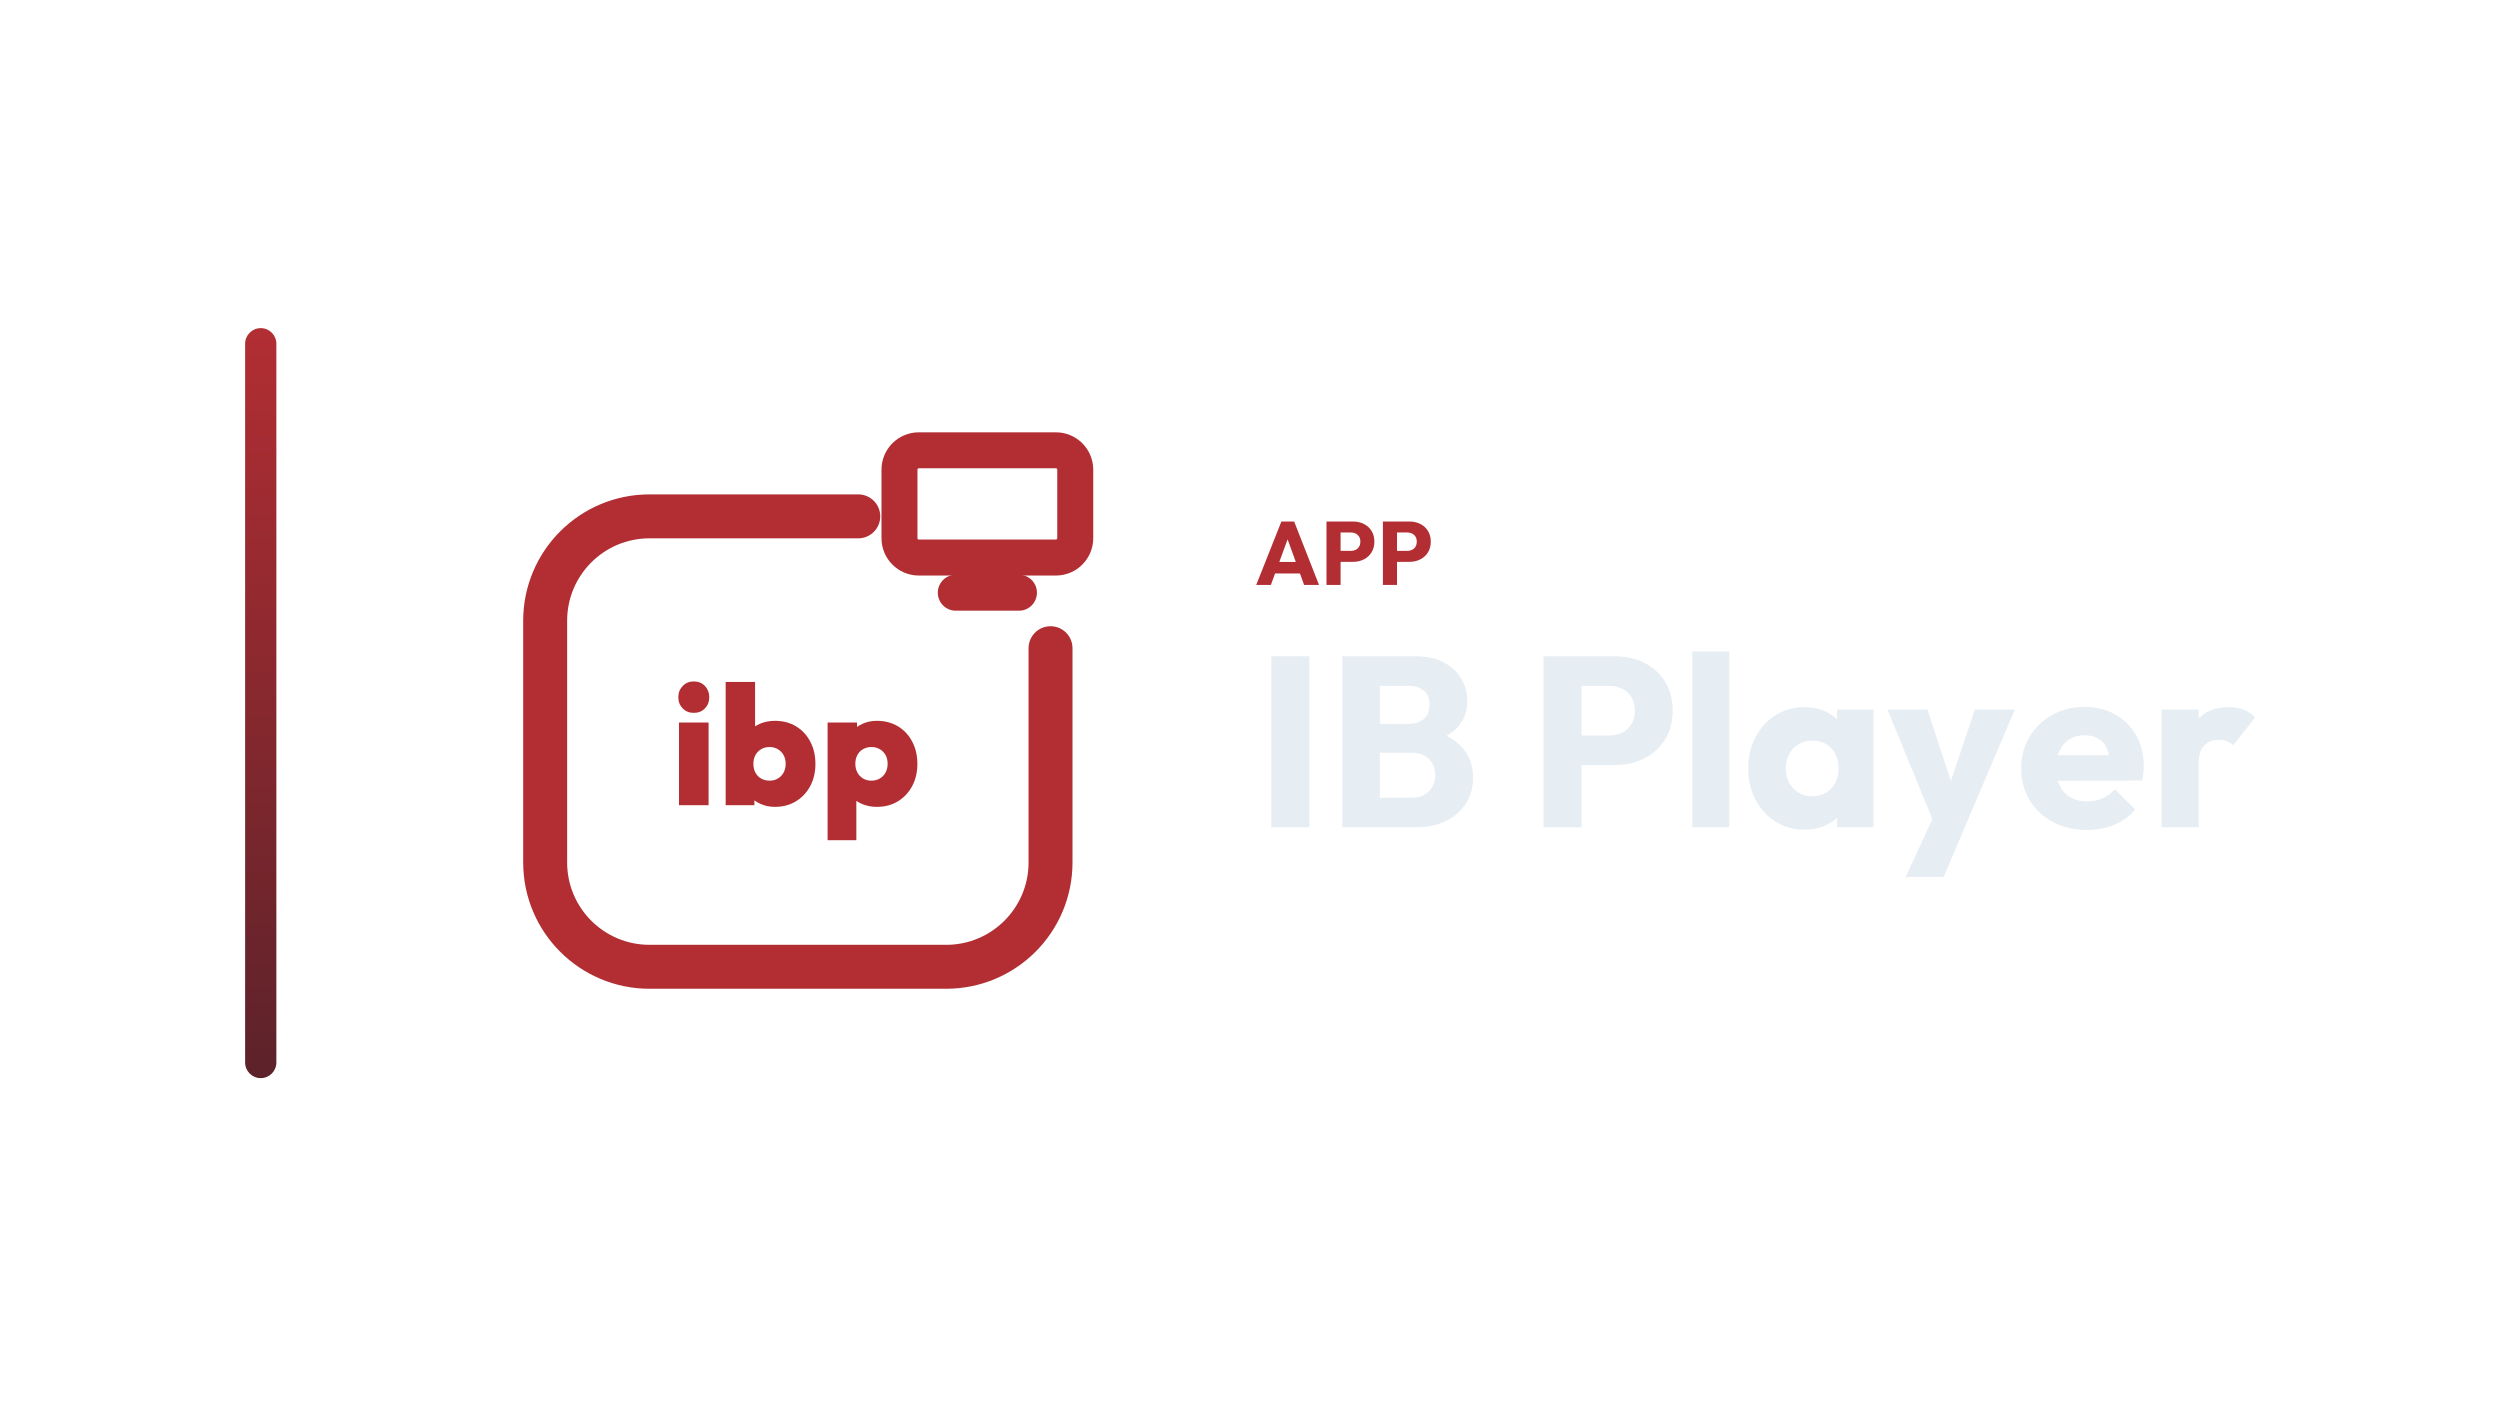
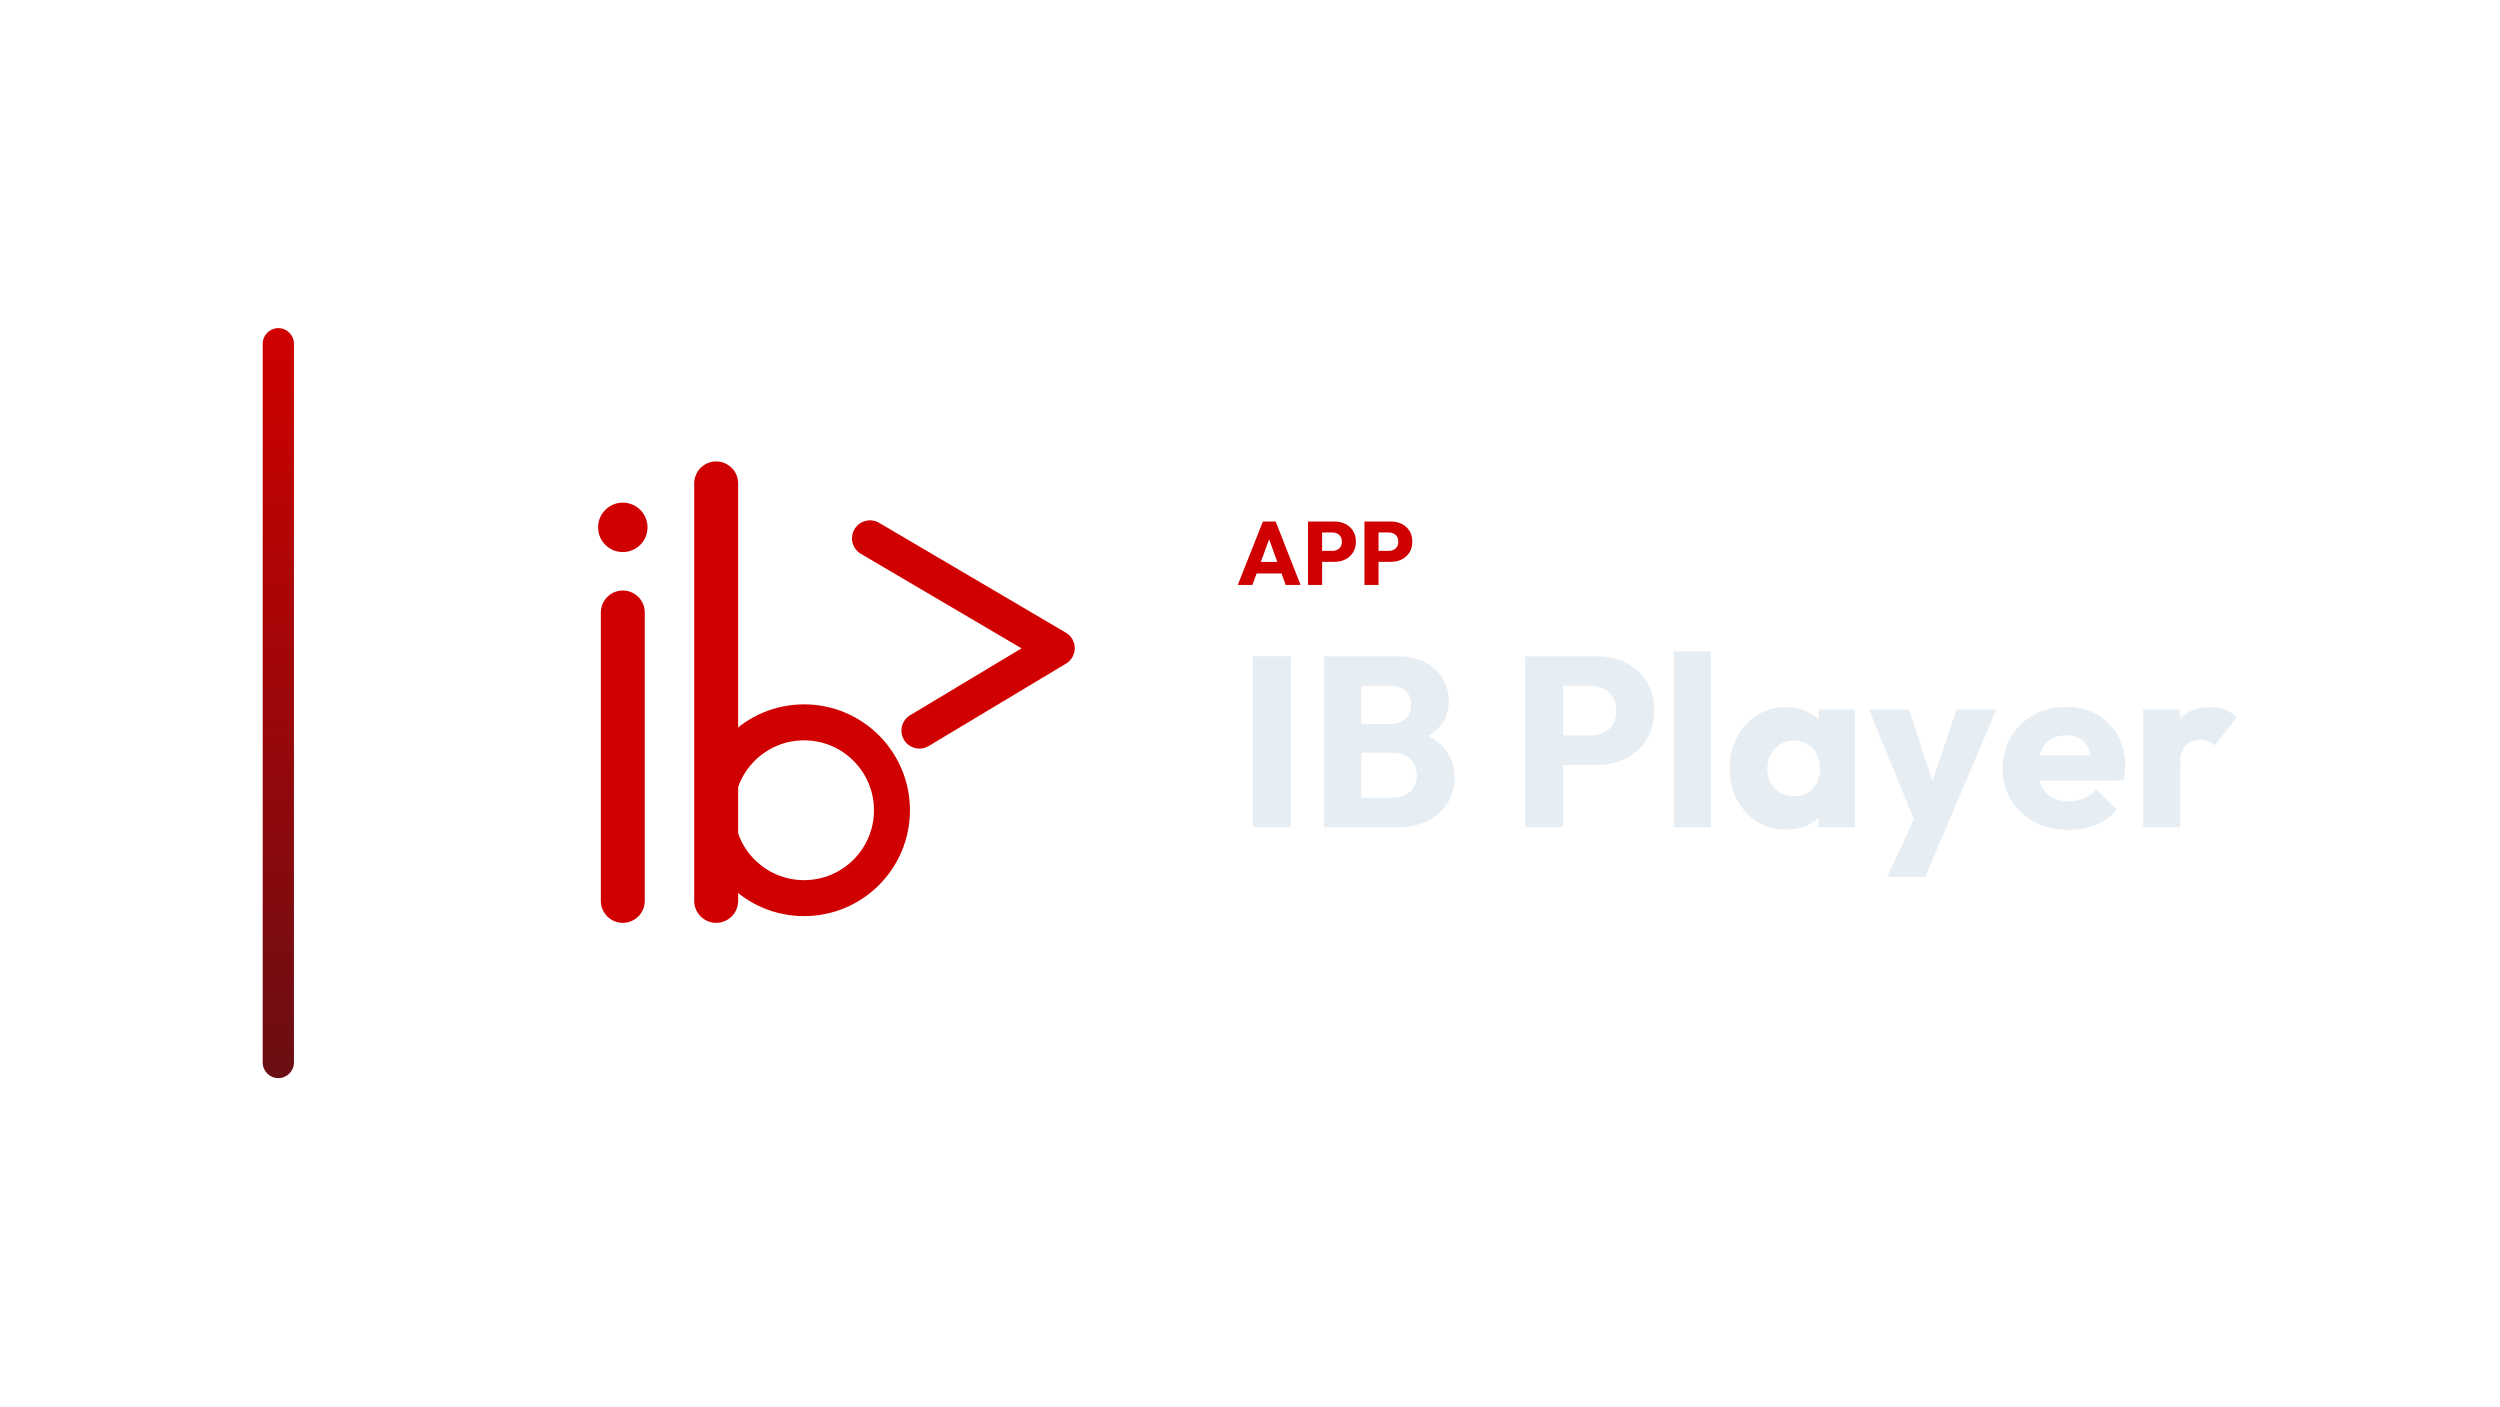
<svg xmlns="http://www.w3.org/2000/svg" width="1280" height="720" viewBox="0 0 1280 720">
-   <g transform="translate(55.5,0.0)">
+   <g transform="translate(64.5,0.0)">
    <defs>
      <linearGradient id="cbRail" x1="0" y1="0" x2="0" y2="1">
-         <stop offset="0%" stop-color="#B22E33" />
-         <stop offset="100%" stop-color="#5C222A" />
+         <stop offset="0%" stop-color="#D00000" />
+         <stop offset="100%" stop-color="#690E13" />
      </linearGradient>
    </defs>
    <rect x="70" y="168" width="16" height="384" rx="8.0" fill="url(#cbRail)" />
-     <g transform="translate(173,180) scale(0.70312)">
-       <path d="M 300 120 L 148 120 C 106 120 72 154 72 196 L 72 372 C 72 414 106 448 148 448 L 364 448 C 406 448 440 414 440 372 L 440 216" fill="none" stroke="#B22E33" stroke-width="32.0" stroke-linecap="round" stroke-linejoin="round" />
-       <rect x="330.0" y="71.9" width="128.0" height="78.1" rx="14.1" fill="none" stroke="#B22E33" stroke-width="26.2" stroke-linecap="round" stroke-linejoin="round" />
-       <path d="M 371.0 175.6 L 417.0 175.6" fill="none" stroke="#B22E33" stroke-width="26.2" stroke-linecap="round" stroke-linejoin="round" />
-       <path d="M169.454 330.316V270.116H190.998V330.316ZM180.164 263.098Q175.363 263.098 172.162 259.836Q168.961 256.574 168.961 251.649Q168.961 246.848 172.162 243.524Q175.363 240.2 180.164 240.2Q185.212 240.2 188.351 243.524Q191.491 246.848 191.491 251.649Q191.491 256.574 188.351 259.836Q185.212 263.098 180.164 263.098Z" fill="#B22E33" stroke="none" />
-       <path d="M239.257 331.547Q233.471 331.547 228.547 329.27Q223.622 326.992 220.421 323.053Q217.22 319.113 216.482 314.435V285.012Q217.22 280.334 220.483 276.64Q223.745 272.947 228.67 270.916Q233.594 268.885 239.257 268.885Q247.998 268.885 254.646 272.886Q261.294 276.887 265.049 284.027Q268.803 291.167 268.803 300.278Q268.803 309.265 265.049 316.343Q261.294 323.422 254.646 327.485Q247.998 331.547 239.257 331.547ZM203.432 330.316V240.569H224.853V284.889L221.283 299.416L224.361 314.189V330.316ZM235.441 312.465Q238.888 312.465 241.535 310.865Q244.181 309.265 245.659 306.495Q247.136 303.725 247.136 300.154Q247.136 296.707 245.659 293.937Q244.181 291.167 241.473 289.567Q238.765 287.967 235.318 287.967Q231.871 287.967 229.224 289.567Q226.577 291.167 225.099 293.876Q223.622 296.584 223.622 300.154Q223.622 303.848 225.099 306.618Q226.577 309.388 229.285 310.927Q231.994 312.465 235.441 312.465Z" fill="#B22E33" stroke="none" />
-       <path d="M313.492 331.547Q307.706 331.547 302.782 329.455Q297.857 327.362 294.656 323.73Q291.456 320.098 290.717 315.297V285.997Q291.456 281.196 294.718 277.318Q297.98 273.44 302.843 271.162Q307.706 268.885 313.492 268.885Q322.233 268.885 328.881 272.886Q335.529 276.887 339.284 284.027Q343.039 291.167 343.039 300.278Q343.039 309.265 339.284 316.343Q335.529 323.422 328.881 327.485Q322.233 331.547 313.492 331.547ZM277.667 355.8V270.116H299.088V285.258L295.518 299.785L298.596 314.435V355.8ZM309.43 312.465Q313 312.465 315.708 310.865Q318.417 309.265 319.894 306.495Q321.371 303.725 321.371 300.154Q321.371 296.584 319.894 293.876Q318.417 291.167 315.708 289.567Q313 287.967 309.553 287.967Q306.229 287.967 303.52 289.505Q300.812 291.044 299.335 293.814Q297.857 296.584 297.857 300.154Q297.857 303.725 299.335 306.495Q300.812 309.265 303.459 310.865Q306.106 312.465 309.43 312.465Z" fill="#B22E33" stroke="none" />
+     <g transform="translate(170,180) scale(0.70312)">
+       <circle cx="120" cy="128" r="18" fill="#D00000" stroke="none" />
+       <path d="M 120 190 L 120 400 M 188 96 L 188 400" fill="none" stroke="#D00000" stroke-width="32.0" stroke-linecap="round" stroke-linejoin="round" />
+       <circle cx="252" cy="334" r="64" fill="none" stroke="#D00000" stroke-width="26.2" stroke-linecap="round" stroke-linejoin="round" />
+       <path d="M 300 136 L 436 216 L 336 276" fill="none" stroke="#D00000" stroke-width="26.2" stroke-linecap="round" stroke-linejoin="round" />
    </g>
-     <path d="M587.687 299.49 600.567 267.014H607.099L619.841 299.49H612.205L602.453 272.534H605.075L595.185 299.49ZM595.001 293.602V287.714H612.711V293.602Z" fill="#B22E33" stroke="none" />
-     <path d="M629.179 287.668V282.056H636.171Q637.505 282.056 638.609 281.504Q639.713 280.952 640.357 279.894Q641.001 278.836 641.001 277.318Q641.001 275.846 640.357 274.788Q639.713 273.73 638.609 273.178Q637.505 272.626 636.171 272.626H629.179V267.014H637.229Q640.311 267.014 642.795 268.256Q645.279 269.498 646.728 271.821Q648.177 274.144 648.177 277.318Q648.177 280.492 646.728 282.815Q645.279 285.138 642.795 286.403Q640.311 287.668 637.229 287.668ZM623.659 299.49V267.014H630.881V299.49Z" fill="#B22E33" stroke="none" />
-     <path d="M658.067 287.668V282.056H665.059Q666.393 282.056 667.497 281.504Q668.601 280.952 669.245 279.894Q669.889 278.836 669.889 277.318Q669.889 275.846 669.245 274.788Q668.601 273.73 667.497 273.178Q666.393 272.626 665.059 272.626H658.067V267.014H666.117Q669.199 267.014 671.683 268.256Q674.167 269.498 675.616 271.821Q677.065 274.144 677.065 277.318Q677.065 280.492 675.616 282.815Q674.167 285.138 671.683 286.403Q669.199 287.668 666.117 287.668ZM652.547 299.49V267.014H659.769V299.49Z" fill="#B22E33" stroke="none" />
-     <path d="M595.429 423.57V336.026H614.897V423.57Z" fill="#E6EDF3" stroke="none" />
-     <path d="M646.641 423.57V408.442H667.225Q672.929 408.442 676.153 405.094Q679.377 401.746 679.377 396.91Q679.377 393.562 677.889 390.958Q676.401 388.354 673.735 386.866Q671.069 385.378 667.225 385.378H646.641V370.622H665.613Q670.449 370.622 673.425 368.204Q676.401 365.786 676.401 360.826Q676.401 355.99 673.425 353.572Q670.449 351.154 665.613 351.154H646.641V336.026H669.333Q677.765 336.026 683.655 339.126Q689.545 342.226 692.645 347.434Q695.745 352.642 695.745 358.966Q695.745 367.026 690.537 372.606Q685.329 378.186 675.161 380.294L675.657 373.722Q686.693 375.83 692.707 382.278Q698.721 388.726 698.721 398.15Q698.721 405.342 695.187 411.108Q691.653 416.874 685.019 420.222Q678.385 423.57 669.085 423.57ZM631.761 423.57V336.026H650.981V423.57Z" fill="#E6EDF3" stroke="none" />
-     <path d="M749.685 391.702V376.574H768.533Q772.129 376.574 775.105 375.086Q778.081 373.598 779.817 370.746Q781.553 367.894 781.553 363.802Q781.553 359.834 779.817 356.982Q778.081 354.13 775.105 352.642Q772.129 351.154 768.533 351.154H749.685V336.026H771.385Q779.693 336.026 786.389 339.374Q793.085 342.722 796.991 348.984Q800.897 355.246 800.897 363.802Q800.897 372.358 796.991 378.62Q793.085 384.882 786.389 388.292Q779.693 391.702 771.385 391.702ZM734.805 423.57V336.026H754.273V423.57Z" fill="#E6EDF3" stroke="none" />
-     <path d="M810.941 423.57V333.546H829.913V423.57Z" fill="#E6EDF3" stroke="none" />
-     <path d="M868.477 424.81Q860.169 424.81 853.659 420.718Q847.149 416.626 843.367 409.558Q839.585 402.49 839.585 393.438Q839.585 384.386 843.367 377.318Q847.149 370.25 853.659 366.158Q860.169 362.066 868.477 362.066Q874.553 362.066 879.451 364.422Q884.349 366.778 887.449 370.932Q890.549 375.086 890.921 380.418V406.458Q890.549 411.79 887.511 415.944Q884.473 420.098 879.513 422.454Q874.553 424.81 868.477 424.81ZM872.321 407.698Q878.397 407.698 882.117 403.668Q885.837 399.638 885.837 393.438Q885.837 389.222 884.163 385.998Q882.489 382.774 879.451 380.976Q876.413 379.178 872.445 379.178Q868.477 379.178 865.439 380.976Q862.401 382.774 860.603 385.998Q858.805 389.222 858.805 393.438Q858.805 397.53 860.541 400.754Q862.277 403.978 865.377 405.838Q868.477 407.698 872.321 407.698ZM885.093 423.57V407.326L887.945 392.694L885.093 378.062V363.306H903.693V423.57Z" fill="#E6EDF3" stroke="none" />
-     <path d="M935.685 423.818 910.885 363.306H931.345L947.093 411.294H939.529L955.649 363.306H976.109L950.317 423.818ZM920.185 448.99 938.289 409.93 950.317 423.818 939.653 448.99Z" fill="#E6EDF3" stroke="none" />
-     <path d="M1013.061 424.934Q1003.265 424.934 995.639 420.904Q988.013 416.874 983.673 409.682Q979.333 402.49 979.333 393.438Q979.333 384.386 983.611 377.256Q987.889 370.126 995.205 366.034Q1002.521 361.942 1011.697 361.942Q1020.625 361.942 1027.445 365.786Q1034.265 369.63 1038.171 376.45Q1042.077 383.27 1042.077 392.074Q1042.077 393.686 1041.891 395.484Q1041.705 397.282 1041.209 399.638L989.253 399.762V386.742L1033.149 386.618L1024.965 392.074Q1024.841 386.866 1023.353 383.456Q1021.865 380.046 1018.951 378.248Q1016.037 376.45 1011.821 376.45Q1007.357 376.45 1004.071 378.496Q1000.785 380.542 998.987 384.262Q997.189 387.982 997.189 393.314Q997.189 398.646 999.111 402.428Q1001.033 406.21 1004.567 408.256Q1008.101 410.302 1012.937 410.302Q1017.401 410.302 1020.997 408.752Q1024.593 407.202 1027.321 404.102L1037.737 414.518Q1033.273 419.726 1026.949 422.33Q1020.625 424.934 1013.061 424.934Z" fill="#E6EDF3" stroke="none" />
-     <path d="M1051.253 423.57V363.306H1070.225V423.57ZM1070.225 390.462 1062.289 384.262Q1064.645 373.722 1070.225 367.894Q1075.805 362.066 1085.725 362.066Q1090.065 362.066 1093.351 363.368Q1096.637 364.67 1099.117 367.398L1087.833 381.658Q1086.593 380.294 1084.733 379.55Q1082.873 378.806 1080.517 378.806Q1075.805 378.806 1073.015 381.72Q1070.225 384.634 1070.225 390.462Z" fill="#E6EDF3" stroke="none" />
+     <path d="M569.23 299.49 582.11 267.014H588.642L601.384 299.49H593.748L583.996 272.534H586.618L576.728 299.49ZM576.544 293.602V287.714H594.254V293.602Z" fill="#D00000" stroke="none" />
+     <path d="M610.722 287.668V282.056H617.714Q619.048 282.056 620.152 281.504Q621.256 280.952 621.9 279.894Q622.544 278.836 622.544 277.318Q622.544 275.846 621.9 274.788Q621.256 273.73 620.152 273.178Q619.048 272.626 617.714 272.626H610.722V267.014H618.772Q621.854 267.014 624.338 268.256Q626.822 269.498 628.271 271.821Q629.72 274.144 629.72 277.318Q629.72 280.492 628.271 282.815Q626.822 285.138 624.338 286.403Q621.854 287.668 618.772 287.668ZM605.202 299.49V267.014H612.424V299.49Z" fill="#D00000" stroke="none" />
+     <path d="M639.61 287.668V282.056H646.602Q647.936 282.056 649.04 281.504Q650.144 280.952 650.788 279.894Q651.432 278.836 651.432 277.318Q651.432 275.846 650.788 274.788Q650.144 273.73 649.04 273.178Q647.936 272.626 646.602 272.626H639.61V267.014H647.66Q650.742 267.014 653.226 268.256Q655.71 269.498 657.159 271.821Q658.608 274.144 658.608 277.318Q658.608 280.492 657.159 282.815Q655.71 285.138 653.226 286.403Q650.742 287.668 647.66 287.668ZM634.09 299.49V267.014H641.312V299.49Z" fill="#D00000" stroke="none" />
+     <path d="M576.972 423.57V336.026H596.44V423.57Z" fill="#E6EDF3" stroke="none" />
+     <path d="M628.184 423.57V408.442H648.768Q654.472 408.442 657.696 405.094Q660.92 401.746 660.92 396.91Q660.92 393.562 659.432 390.958Q657.944 388.354 655.278 386.866Q652.612 385.378 648.768 385.378H628.184V370.622H647.156Q651.992 370.622 654.968 368.204Q657.944 365.786 657.944 360.826Q657.944 355.99 654.968 353.572Q651.992 351.154 647.156 351.154H628.184V336.026H650.876Q659.308 336.026 665.198 339.126Q671.088 342.226 674.188 347.434Q677.288 352.642 677.288 358.966Q677.288 367.026 672.08 372.606Q666.872 378.186 656.704 380.294L657.2 373.722Q668.236 375.83 674.25 382.278Q680.264 388.726 680.264 398.15Q680.264 405.342 676.73 411.108Q673.196 416.874 666.562 420.222Q659.928 423.57 650.628 423.57ZM613.304 423.57V336.026H632.524V423.57Z" fill="#E6EDF3" stroke="none" />
+     <path d="M731.228 391.702V376.574H750.076Q753.672 376.574 756.648 375.086Q759.624 373.598 761.36 370.746Q763.096 367.894 763.096 363.802Q763.096 359.834 761.36 356.982Q759.624 354.13 756.648 352.642Q753.672 351.154 750.076 351.154H731.228V336.026H752.928Q761.236 336.026 767.932 339.374Q774.628 342.722 778.534 348.984Q782.44 355.246 782.44 363.802Q782.44 372.358 778.534 378.62Q774.628 384.882 767.932 388.292Q761.236 391.702 752.928 391.702ZM716.348 423.57V336.026H735.816V423.57Z" fill="#E6EDF3" stroke="none" />
+     <path d="M792.484 423.57V333.546H811.456V423.57Z" fill="#E6EDF3" stroke="none" />
+     <path d="M850.02 424.81Q841.712 424.81 835.202 420.718Q828.692 416.626 824.91 409.558Q821.128 402.49 821.128 393.438Q821.128 384.386 824.91 377.318Q828.692 370.25 835.202 366.158Q841.712 362.066 850.02 362.066Q856.096 362.066 860.994 364.422Q865.892 366.778 868.992 370.932Q872.092 375.086 872.464 380.418V406.458Q872.092 411.79 869.054 415.944Q866.016 420.098 861.056 422.454Q856.096 424.81 850.02 424.81ZM853.864 407.698Q859.94 407.698 863.66 403.668Q867.38 399.638 867.38 393.438Q867.38 389.222 865.706 385.998Q864.032 382.774 860.994 380.976Q857.956 379.178 853.988 379.178Q850.02 379.178 846.982 380.976Q843.944 382.774 842.146 385.998Q840.348 389.222 840.348 393.438Q840.348 397.53 842.084 400.754Q843.82 403.978 846.92 405.838Q850.02 407.698 853.864 407.698ZM866.636 423.57V407.326L869.488 392.694L866.636 378.062V363.306H885.236V423.57Z" fill="#E6EDF3" stroke="none" />
+     <path d="M917.228 423.818 892.428 363.306H912.888L928.636 411.294H921.072L937.192 363.306H957.652L931.86 423.818ZM901.728 448.99 919.832 409.93 931.86 423.818 921.196 448.99Z" fill="#E6EDF3" stroke="none" />
+     <path d="M994.604 424.934Q984.808 424.934 977.182 420.904Q969.556 416.874 965.216 409.682Q960.876 402.49 960.876 393.438Q960.876 384.386 965.154 377.256Q969.432 370.126 976.748 366.034Q984.064 361.942 993.24 361.942Q1002.168 361.942 1008.988 365.786Q1015.808 369.63 1019.714 376.45Q1023.62 383.27 1023.62 392.074Q1023.62 393.686 1023.434 395.484Q1023.248 397.282 1022.752 399.638L970.796 399.762V386.742L1014.692 386.618L1006.508 392.074Q1006.384 386.866 1004.896 383.456Q1003.408 380.046 1000.494 378.248Q997.58 376.45 993.364 376.45Q988.9 376.45 985.614 378.496Q982.328 380.542 980.53 384.262Q978.732 387.982 978.732 393.314Q978.732 398.646 980.654 402.428Q982.576 406.21 986.11 408.256Q989.644 410.302 994.48 410.302Q998.944 410.302 1002.54 408.752Q1006.136 407.202 1008.864 404.102L1019.28 414.518Q1014.816 419.726 1008.492 422.33Q1002.168 424.934 994.604 424.934Z" fill="#E6EDF3" stroke="none" />
+     <path d="M1032.796 423.57V363.306H1051.768V423.57ZM1051.768 390.462 1043.832 384.262Q1046.188 373.722 1051.768 367.894Q1057.348 362.066 1067.268 362.066Q1071.608 362.066 1074.894 363.368Q1078.18 364.67 1080.66 367.398L1069.376 381.658Q1068.136 380.294 1066.276 379.55Q1064.416 378.806 1062.06 378.806Q1057.348 378.806 1054.558 381.72Q1051.768 384.634 1051.768 390.462Z" fill="#E6EDF3" stroke="none" />
  </g>
</svg>
